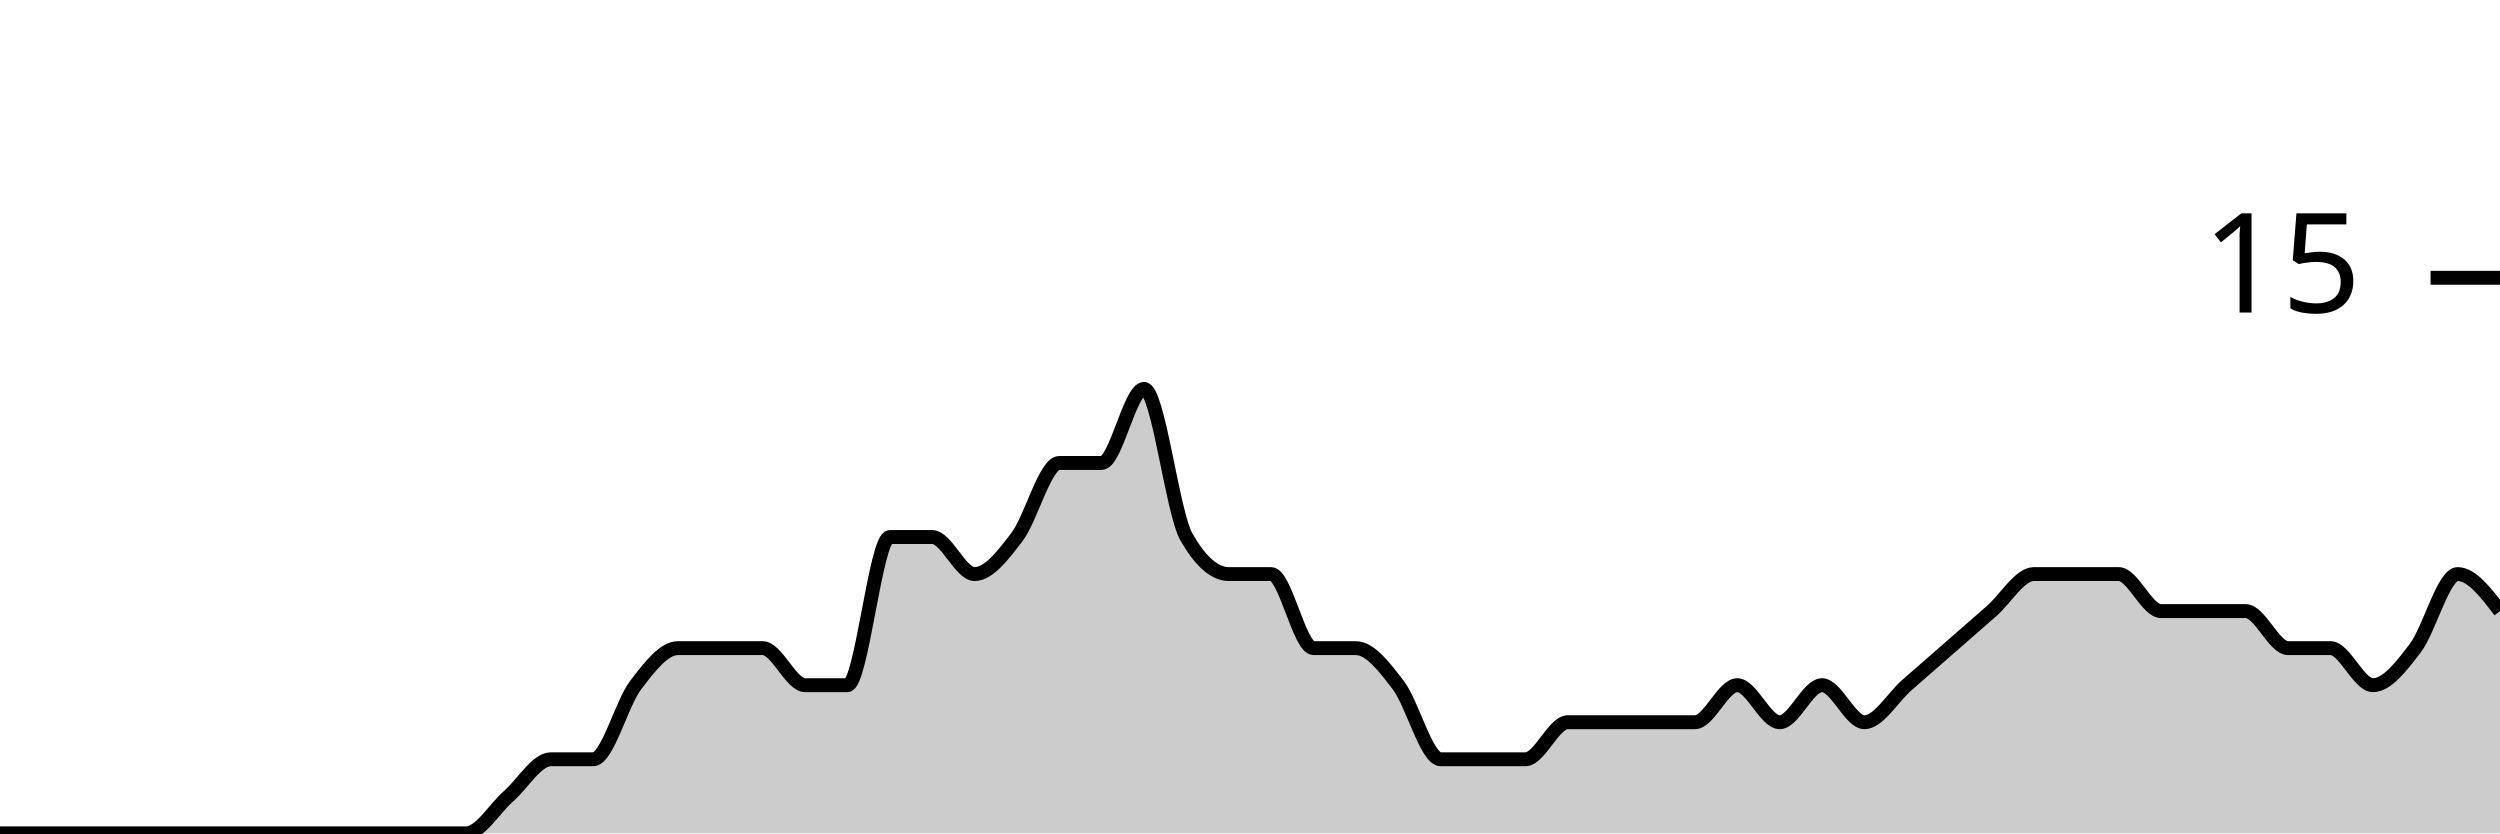
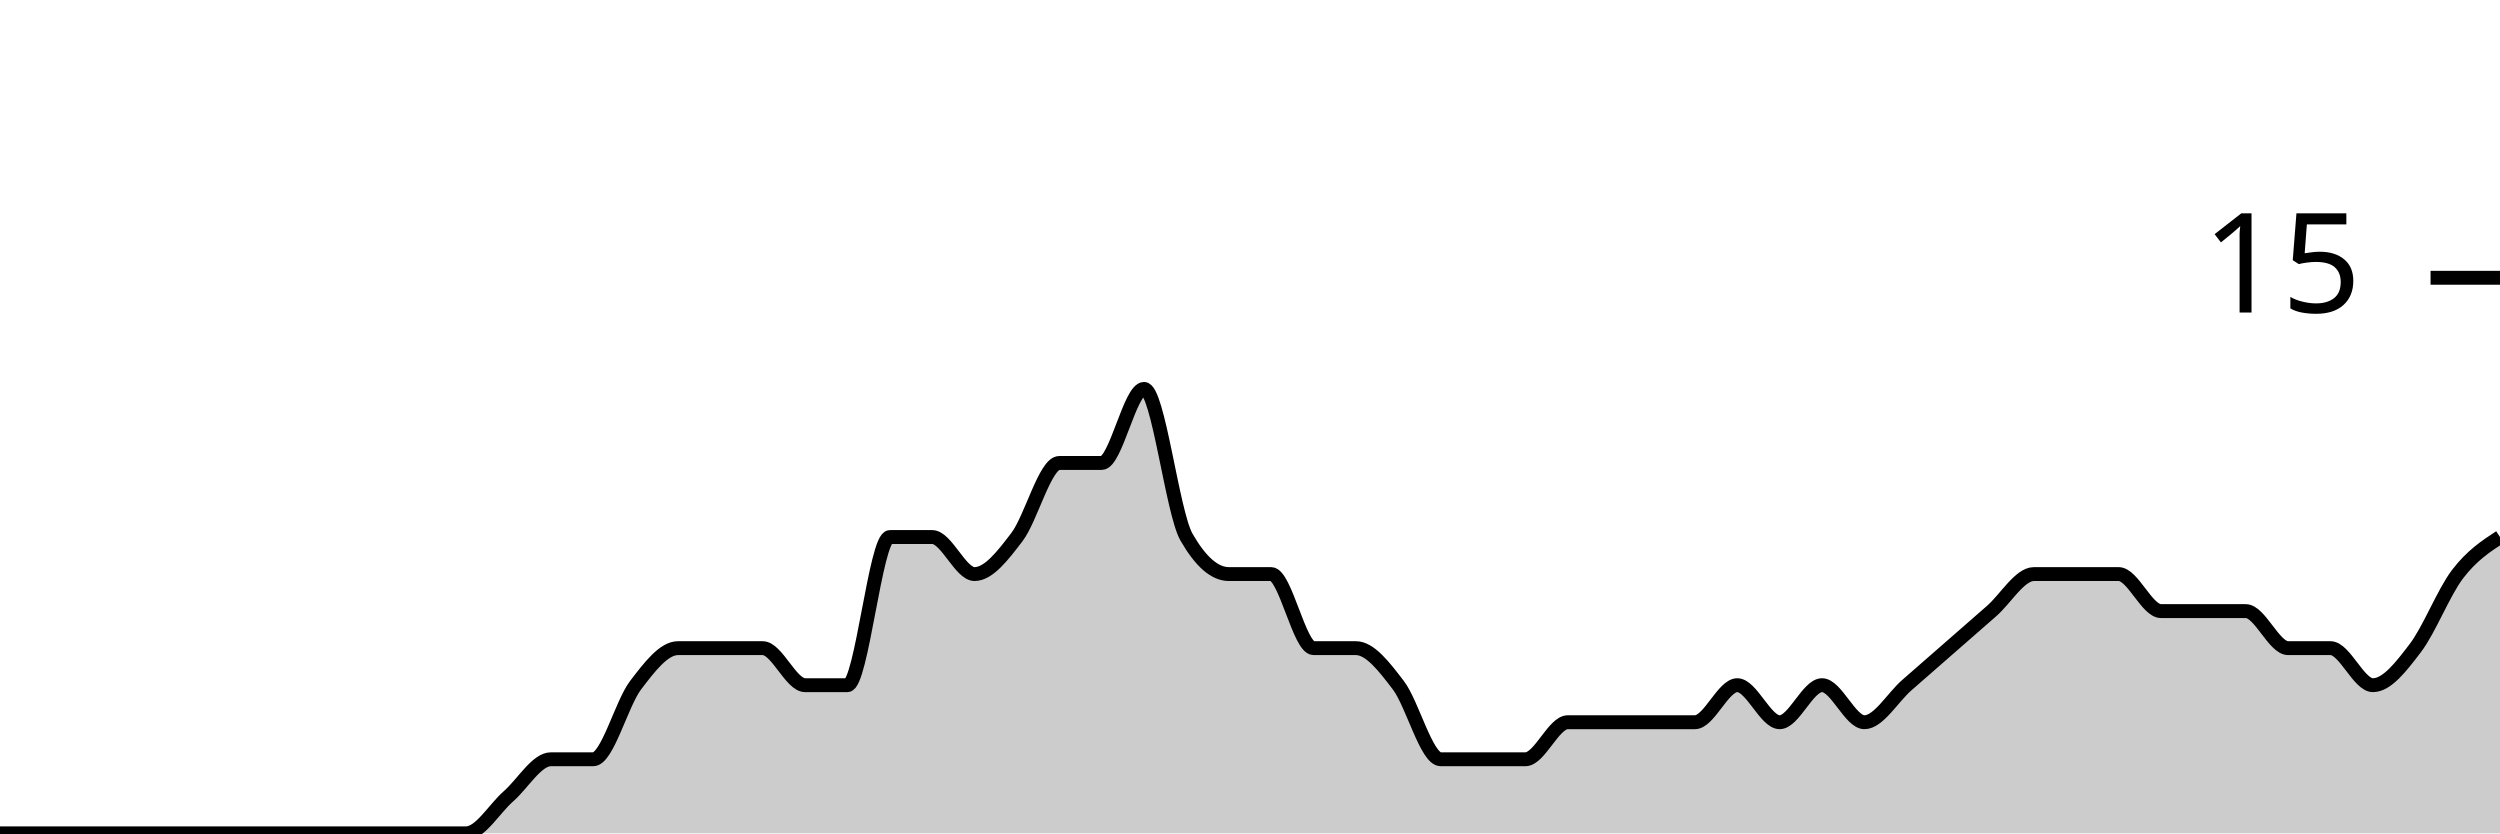
<svg xmlns="http://www.w3.org/2000/svg" viewBox="0 0 180 60">
  <g transform="translate(0,20)">
-     <path class="area" fill="rgba(0, 0, 0, 0.2)" d="M0,40C1.017,40,2.034,40,3.051,40C4.068,40,5.085,40,6.102,40C7.119,40,8.136,40,9.153,40C10.169,40,11.186,40,12.203,40C13.22,40,14.237,40,15.254,40C16.271,40,17.288,40,18.305,40C19.322,40,20.339,40,21.356,40C22.373,40,23.39,40,24.407,40C25.424,40,26.441,40,27.458,40C28.475,40,29.492,40,30.508,40C31.525,40,32.542,40,33.559,40C34.576,40,35.593,38.222,36.61,37.333C37.627,36.444,38.644,34.667,39.661,34.667C40.678,34.667,41.695,34.667,42.712,34.667C43.729,34.667,44.746,30.667,45.763,29.333C46.78,28,47.797,26.667,48.814,26.667C49.831,26.667,50.847,26.667,51.864,26.667C52.881,26.667,53.898,26.667,54.915,26.667C55.932,26.667,56.949,29.333,57.966,29.333C58.983,29.333,60,29.333,61.017,29.333C62.034,29.333,63.051,18.667,64.068,18.667C65.085,18.667,66.102,18.667,67.119,18.667C68.136,18.667,69.153,21.333,70.169,21.333C71.186,21.333,72.203,20,73.22,18.667C74.237,17.333,75.254,13.333,76.271,13.333C77.288,13.333,78.305,13.333,79.322,13.333C80.339,13.333,81.356,8,82.373,8C83.39,8,84.407,16.889,85.424,18.667C86.441,20.444,87.458,21.333,88.475,21.333C89.492,21.333,90.508,21.333,91.525,21.333C92.542,21.333,93.559,26.667,94.576,26.667C95.593,26.667,96.61,26.667,97.627,26.667C98.644,26.667,99.661,28,100.678,29.333C101.695,30.667,102.712,34.667,103.729,34.667C104.746,34.667,105.763,34.667,106.78,34.667C107.797,34.667,108.814,34.667,109.831,34.667C110.847,34.667,111.864,32,112.881,32C113.898,32,114.915,32,115.932,32C116.949,32,117.966,32,118.983,32C120,32,121.017,32,122.034,32C123.051,32,124.068,29.333,125.085,29.333C126.102,29.333,127.119,32,128.136,32C129.153,32,130.169,29.333,131.186,29.333C132.203,29.333,133.22,32,134.237,32C135.254,32,136.271,30.222,137.288,29.333C138.305,28.444,139.322,27.556,140.339,26.667C141.356,25.778,142.373,24.889,143.39,24C144.407,23.111,145.424,21.333,146.441,21.333C147.458,21.333,148.475,21.333,149.492,21.333C150.508,21.333,151.525,21.333,152.542,21.333C153.559,21.333,154.576,24,155.593,24C156.61,24,157.627,24,158.644,24C159.661,24,160.678,24,161.695,24C162.712,24,163.729,26.667,164.746,26.667C165.763,26.667,166.78,26.667,167.797,26.667C168.814,26.667,169.831,29.333,170.847,29.333C171.864,29.333,172.881,28,173.898,26.667C174.915,25.333,175.932,21.333,176.949,21.333C177.966,21.333,178.983,22.667,180,24L180,40C178.983,40,177.966,40,176.949,40C175.932,40,174.915,40,173.898,40C172.881,40,171.864,40,170.847,40C169.831,40,168.814,40,167.797,40C166.78,40,165.763,40,164.746,40C163.729,40,162.712,40,161.695,40C160.678,40,159.661,40,158.644,40C157.627,40,156.61,40,155.593,40C154.576,40,153.559,40,152.542,40C151.525,40,150.508,40,149.492,40C148.475,40,147.458,40,146.441,40C145.424,40,144.407,40,143.39,40C142.373,40,141.356,40,140.339,40C139.322,40,138.305,40,137.288,40C136.271,40,135.254,40,134.237,40C133.22,40,132.203,40,131.186,40C130.169,40,129.153,40,128.136,40C127.119,40,126.102,40,125.085,40C124.068,40,123.051,40,122.034,40C121.017,40,120,40,118.983,40C117.966,40,116.949,40,115.932,40C114.915,40,113.898,40,112.881,40C111.864,40,110.847,40,109.831,40C108.814,40,107.797,40,106.78,40C105.763,40,104.746,40,103.729,40C102.712,40,101.695,40,100.678,40C99.661,40,98.644,40,97.627,40C96.61,40,95.593,40,94.576,40C93.559,40,92.542,40,91.525,40C90.508,40,89.492,40,88.475,40C87.458,40,86.441,40,85.424,40C84.407,40,83.39,40,82.373,40C81.356,40,80.339,40,79.322,40C78.305,40,77.288,40,76.271,40C75.254,40,74.237,40,73.22,40C72.203,40,71.186,40,70.169,40C69.153,40,68.136,40,67.119,40C66.102,40,65.085,40,64.068,40C63.051,40,62.034,40,61.017,40C60,40,58.983,40,57.966,40C56.949,40,55.932,40,54.915,40C53.898,40,52.881,40,51.864,40C50.847,40,49.831,40,48.814,40C47.797,40,46.78,40,45.763,40C44.746,40,43.729,40,42.712,40C41.695,40,40.678,40,39.661,40C38.644,40,37.627,40,36.61,40C35.593,40,34.576,40,33.559,40C32.542,40,31.525,40,30.508,40C29.492,40,28.475,40,27.458,40C26.441,40,25.424,40,24.407,40C23.39,40,22.373,40,21.356,40C20.339,40,19.322,40,18.305,40C17.288,40,16.271,40,15.254,40C14.237,40,13.22,40,12.203,40C11.186,40,10.169,40,9.153,40C8.136,40,7.119,40,6.102,40C5.085,40,4.068,40,3.051,40C2.034,40,1.017,40,0,40Z" />
-     <path class="line" stroke="black" fill="none" d="M0,40C1.017,40,2.034,40,3.051,40C4.068,40,5.085,40,6.102,40C7.119,40,8.136,40,9.153,40C10.169,40,11.186,40,12.203,40C13.22,40,14.237,40,15.254,40C16.271,40,17.288,40,18.305,40C19.322,40,20.339,40,21.356,40C22.373,40,23.39,40,24.407,40C25.424,40,26.441,40,27.458,40C28.475,40,29.492,40,30.508,40C31.525,40,32.542,40,33.559,40C34.576,40,35.593,38.222,36.61,37.333C37.627,36.444,38.644,34.667,39.661,34.667C40.678,34.667,41.695,34.667,42.712,34.667C43.729,34.667,44.746,30.667,45.763,29.333C46.78,28,47.797,26.667,48.814,26.667C49.831,26.667,50.847,26.667,51.864,26.667C52.881,26.667,53.898,26.667,54.915,26.667C55.932,26.667,56.949,29.333,57.966,29.333C58.983,29.333,60,29.333,61.017,29.333C62.034,29.333,63.051,18.667,64.068,18.667C65.085,18.667,66.102,18.667,67.119,18.667C68.136,18.667,69.153,21.333,70.169,21.333C71.186,21.333,72.203,20,73.22,18.667C74.237,17.333,75.254,13.333,76.271,13.333C77.288,13.333,78.305,13.333,79.322,13.333C80.339,13.333,81.356,8,82.373,8C83.39,8,84.407,16.889,85.424,18.667C86.441,20.444,87.458,21.333,88.475,21.333C89.492,21.333,90.508,21.333,91.525,21.333C92.542,21.333,93.559,26.667,94.576,26.667C95.593,26.667,96.61,26.667,97.627,26.667C98.644,26.667,99.661,28,100.678,29.333C101.695,30.667,102.712,34.667,103.729,34.667C104.746,34.667,105.763,34.667,106.78,34.667C107.797,34.667,108.814,34.667,109.831,34.667C110.847,34.667,111.864,32,112.881,32C113.898,32,114.915,32,115.932,32C116.949,32,117.966,32,118.983,32C120,32,121.017,32,122.034,32C123.051,32,124.068,29.333,125.085,29.333C126.102,29.333,127.119,32,128.136,32C129.153,32,130.169,29.333,131.186,29.333C132.203,29.333,133.22,32,134.237,32C135.254,32,136.271,30.222,137.288,29.333C138.305,28.444,139.322,27.556,140.339,26.667C141.356,25.778,142.373,24.889,143.39,24C144.407,23.111,145.424,21.333,146.441,21.333C147.458,21.333,148.475,21.333,149.492,21.333C150.508,21.333,151.525,21.333,152.542,21.333C153.559,21.333,154.576,24,155.593,24C156.61,24,157.627,24,158.644,24C159.661,24,160.678,24,161.695,24C162.712,24,163.729,26.667,164.746,26.667C165.763,26.667,166.78,26.667,167.797,26.667C168.814,26.667,169.831,29.333,170.847,29.333C171.864,29.333,172.881,28,173.898,26.667C174.915,25.333,175.932,21.333,176.949,21.333C177.966,21.333,178.983,22.667,180,24" />
+     <path class="area" fill="rgba(0, 0, 0, 0.2)" d="M0,40C1.017,40,2.034,40,3.051,40C4.068,40,5.085,40,6.102,40C7.119,40,8.136,40,9.153,40C10.169,40,11.186,40,12.203,40C13.22,40,14.237,40,15.254,40C16.271,40,17.288,40,18.305,40C19.322,40,20.339,40,21.356,40C22.373,40,23.39,40,24.407,40C25.424,40,26.441,40,27.458,40C28.475,40,29.492,40,30.508,40C31.525,40,32.542,40,33.559,40C34.576,40,35.593,38.222,36.61,37.333C37.627,36.444,38.644,34.667,39.661,34.667C40.678,34.667,41.695,34.667,42.712,34.667C43.729,34.667,44.746,30.667,45.763,29.333C46.78,28,47.797,26.667,48.814,26.667C49.831,26.667,50.847,26.667,51.864,26.667C52.881,26.667,53.898,26.667,54.915,26.667C55.932,26.667,56.949,29.333,57.966,29.333C58.983,29.333,60,29.333,61.017,29.333C62.034,29.333,63.051,18.667,64.068,18.667C65.085,18.667,66.102,18.667,67.119,18.667C68.136,18.667,69.153,21.333,70.169,21.333C71.186,21.333,72.203,20,73.22,18.667C74.237,17.333,75.254,13.333,76.271,13.333C77.288,13.333,78.305,13.333,79.322,13.333C80.339,13.333,81.356,8,82.373,8C83.39,8,84.407,16.889,85.424,18.667C86.441,20.444,87.458,21.333,88.475,21.333C89.492,21.333,90.508,21.333,91.525,21.333C92.542,21.333,93.559,26.667,94.576,26.667C95.593,26.667,96.61,26.667,97.627,26.667C98.644,26.667,99.661,28,100.678,29.333C101.695,30.667,102.712,34.667,103.729,34.667C104.746,34.667,105.763,34.667,106.78,34.667C107.797,34.667,108.814,34.667,109.831,34.667C110.847,34.667,111.864,32,112.881,32C113.898,32,114.915,32,115.932,32C116.949,32,117.966,32,118.983,32C120,32,121.017,32,122.034,32C123.051,32,124.068,29.333,125.085,29.333C126.102,29.333,127.119,32,128.136,32C129.153,32,130.169,29.333,131.186,29.333C132.203,29.333,133.22,32,134.237,32C135.254,32,136.271,30.222,137.288,29.333C138.305,28.444,139.322,27.556,140.339,26.667C141.356,25.778,142.373,24.889,143.39,24C144.407,23.111,145.424,21.333,146.441,21.333C147.458,21.333,148.475,21.333,149.492,21.333C150.508,21.333,151.525,21.333,152.542,21.333C153.559,21.333,154.576,24,155.593,24C156.61,24,157.627,24,158.644,24C159.661,24,160.678,24,161.695,24C162.712,24,163.729,26.667,164.746,26.667C165.763,26.667,166.78,26.667,167.797,26.667C168.814,26.667,169.831,29.333,170.847,29.333C171.864,29.333,172.881,28,173.898,26.667C174.915,25.333,175.932,22.667,176.949,21.333C177.966,20,178.983,19.333,180,18.667L180,40C178.983,40,177.966,40,176.949,40C175.932,40,174.915,40,173.898,40C172.881,40,171.864,40,170.847,40C169.831,40,168.814,40,167.797,40C166.78,40,165.763,40,164.746,40C163.729,40,162.712,40,161.695,40C160.678,40,159.661,40,158.644,40C157.627,40,156.61,40,155.593,40C154.576,40,153.559,40,152.542,40C151.525,40,150.508,40,149.492,40C148.475,40,147.458,40,146.441,40C145.424,40,144.407,40,143.39,40C142.373,40,141.356,40,140.339,40C139.322,40,138.305,40,137.288,40C136.271,40,135.254,40,134.237,40C133.22,40,132.203,40,131.186,40C130.169,40,129.153,40,128.136,40C127.119,40,126.102,40,125.085,40C124.068,40,123.051,40,122.034,40C121.017,40,120,40,118.983,40C117.966,40,116.949,40,115.932,40C114.915,40,113.898,40,112.881,40C111.864,40,110.847,40,109.831,40C108.814,40,107.797,40,106.78,40C105.763,40,104.746,40,103.729,40C102.712,40,101.695,40,100.678,40C99.661,40,98.644,40,97.627,40C96.61,40,95.593,40,94.576,40C93.559,40,92.542,40,91.525,40C90.508,40,89.492,40,88.475,40C87.458,40,86.441,40,85.424,40C84.407,40,83.39,40,82.373,40C81.356,40,80.339,40,79.322,40C78.305,40,77.288,40,76.271,40C75.254,40,74.237,40,73.22,40C72.203,40,71.186,40,70.169,40C69.153,40,68.136,40,67.119,40C66.102,40,65.085,40,64.068,40C63.051,40,62.034,40,61.017,40C60,40,58.983,40,57.966,40C56.949,40,55.932,40,54.915,40C53.898,40,52.881,40,51.864,40C50.847,40,49.831,40,48.814,40C47.797,40,46.78,40,45.763,40C44.746,40,43.729,40,42.712,40C41.695,40,40.678,40,39.661,40C38.644,40,37.627,40,36.61,40C35.593,40,34.576,40,33.559,40C32.542,40,31.525,40,30.508,40C29.492,40,28.475,40,27.458,40C26.441,40,25.424,40,24.407,40C23.39,40,22.373,40,21.356,40C20.339,40,19.322,40,18.305,40C17.288,40,16.271,40,15.254,40C14.237,40,13.22,40,12.203,40C11.186,40,10.169,40,9.153,40C8.136,40,7.119,40,6.102,40C5.085,40,4.068,40,3.051,40C2.034,40,1.017,40,0,40Z" />
+     <path class="line" stroke="black" fill="none" d="M0,40C1.017,40,2.034,40,3.051,40C4.068,40,5.085,40,6.102,40C7.119,40,8.136,40,9.153,40C10.169,40,11.186,40,12.203,40C13.22,40,14.237,40,15.254,40C16.271,40,17.288,40,18.305,40C19.322,40,20.339,40,21.356,40C22.373,40,23.39,40,24.407,40C25.424,40,26.441,40,27.458,40C28.475,40,29.492,40,30.508,40C31.525,40,32.542,40,33.559,40C34.576,40,35.593,38.222,36.61,37.333C37.627,36.444,38.644,34.667,39.661,34.667C40.678,34.667,41.695,34.667,42.712,34.667C43.729,34.667,44.746,30.667,45.763,29.333C46.78,28,47.797,26.667,48.814,26.667C49.831,26.667,50.847,26.667,51.864,26.667C52.881,26.667,53.898,26.667,54.915,26.667C55.932,26.667,56.949,29.333,57.966,29.333C58.983,29.333,60,29.333,61.017,29.333C62.034,29.333,63.051,18.667,64.068,18.667C65.085,18.667,66.102,18.667,67.119,18.667C68.136,18.667,69.153,21.333,70.169,21.333C71.186,21.333,72.203,20,73.22,18.667C74.237,17.333,75.254,13.333,76.271,13.333C77.288,13.333,78.305,13.333,79.322,13.333C80.339,13.333,81.356,8,82.373,8C83.39,8,84.407,16.889,85.424,18.667C86.441,20.444,87.458,21.333,88.475,21.333C89.492,21.333,90.508,21.333,91.525,21.333C92.542,21.333,93.559,26.667,94.576,26.667C95.593,26.667,96.61,26.667,97.627,26.667C98.644,26.667,99.661,28,100.678,29.333C101.695,30.667,102.712,34.667,103.729,34.667C104.746,34.667,105.763,34.667,106.78,34.667C107.797,34.667,108.814,34.667,109.831,34.667C110.847,34.667,111.864,32,112.881,32C113.898,32,114.915,32,115.932,32C116.949,32,117.966,32,118.983,32C120,32,121.017,32,122.034,32C123.051,32,124.068,29.333,125.085,29.333C126.102,29.333,127.119,32,128.136,32C129.153,32,130.169,29.333,131.186,29.333C132.203,29.333,133.22,32,134.237,32C135.254,32,136.271,30.222,137.288,29.333C138.305,28.444,139.322,27.556,140.339,26.667C141.356,25.778,142.373,24.889,143.39,24C144.407,23.111,145.424,21.333,146.441,21.333C147.458,21.333,148.475,21.333,149.492,21.333C150.508,21.333,151.525,21.333,152.542,21.333C153.559,21.333,154.576,24,155.593,24C156.61,24,157.627,24,158.644,24C159.661,24,160.678,24,161.695,24C162.712,24,163.729,26.667,164.746,26.667C165.763,26.667,166.78,26.667,167.797,26.667C168.814,26.667,169.831,29.333,170.847,29.333C171.864,29.333,172.881,28,173.898,26.667C174.915,25.333,175.932,22.667,176.949,21.333C177.966,20,178.983,19.333,180,18.667" />
    <path class="axis-ceiling" stroke-width="1" stroke="black" fill="none" d="M175,0L180,0" />
    <text class="axis-ceiling-label" font-family="sans-serif" text-anchor="end" font-size="10px" x="170" y="2.5">15</text>
  </g>
</svg>
